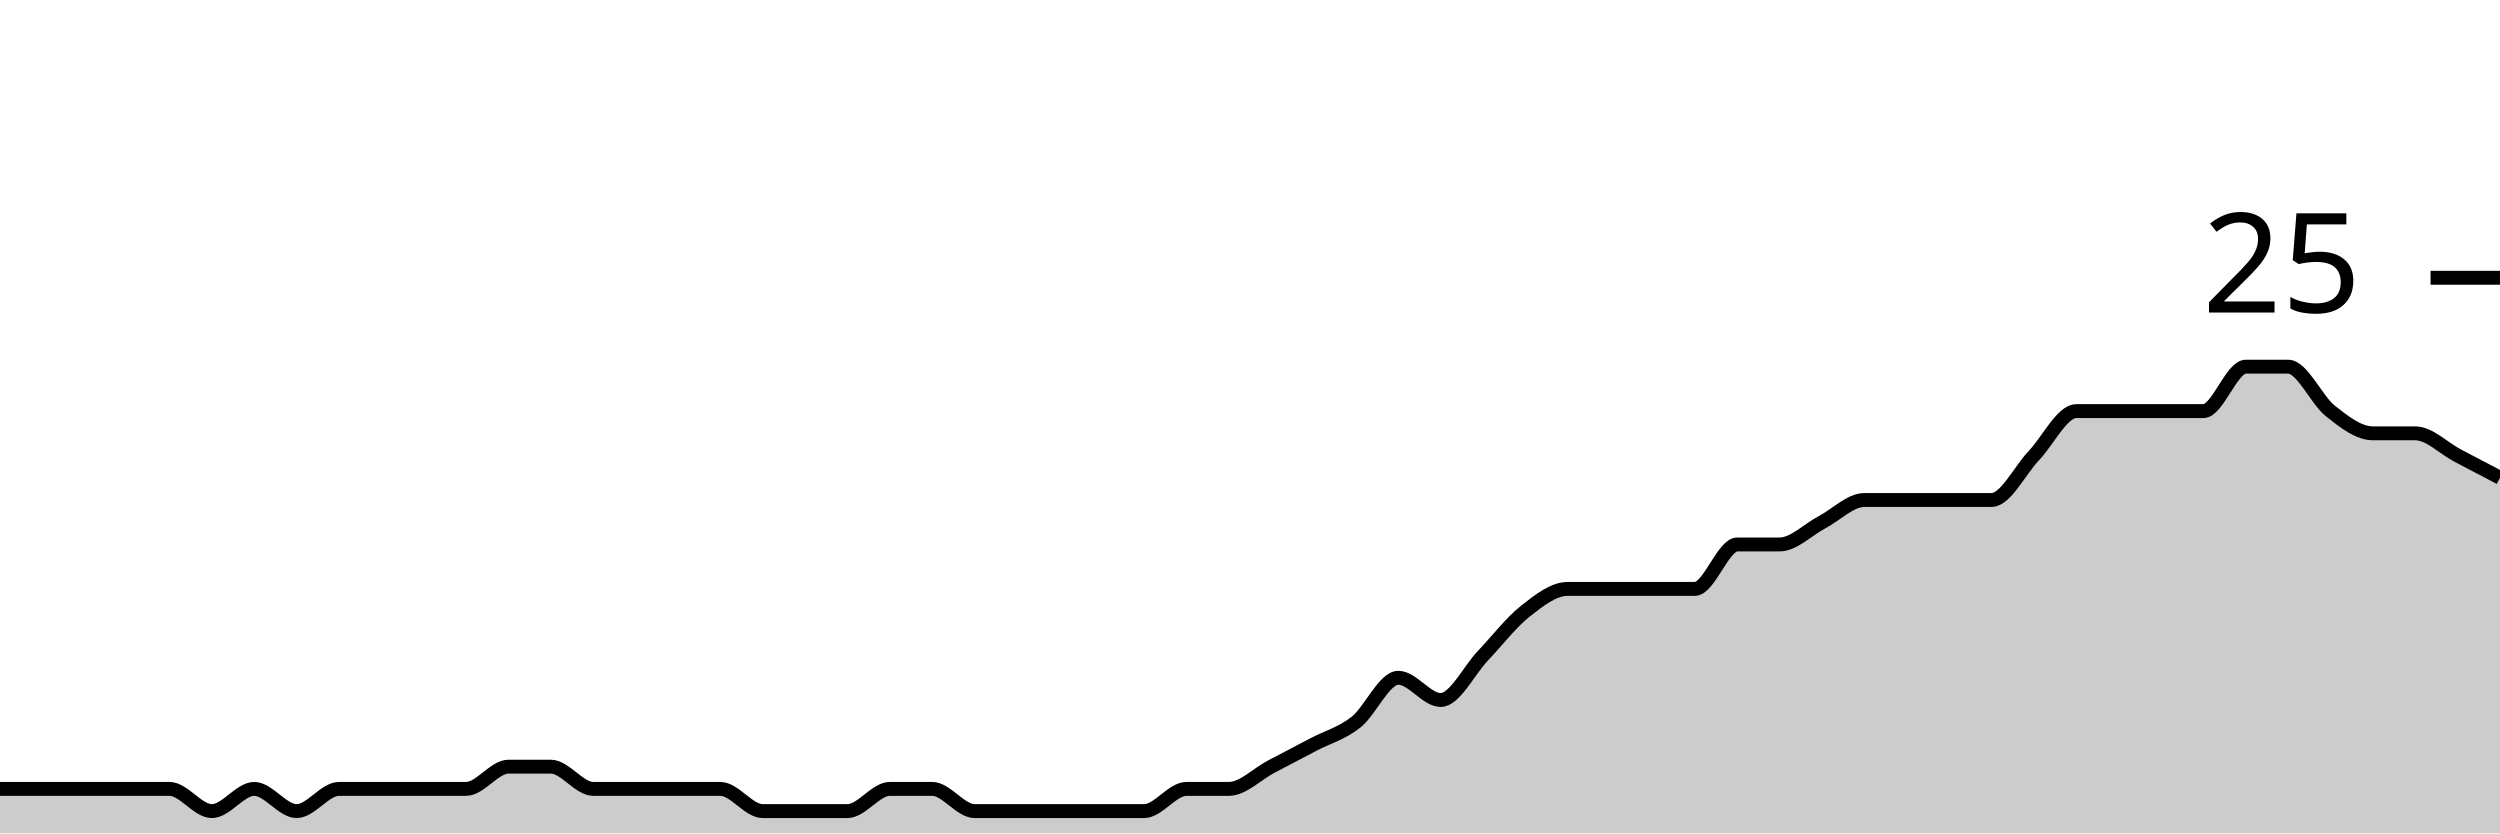
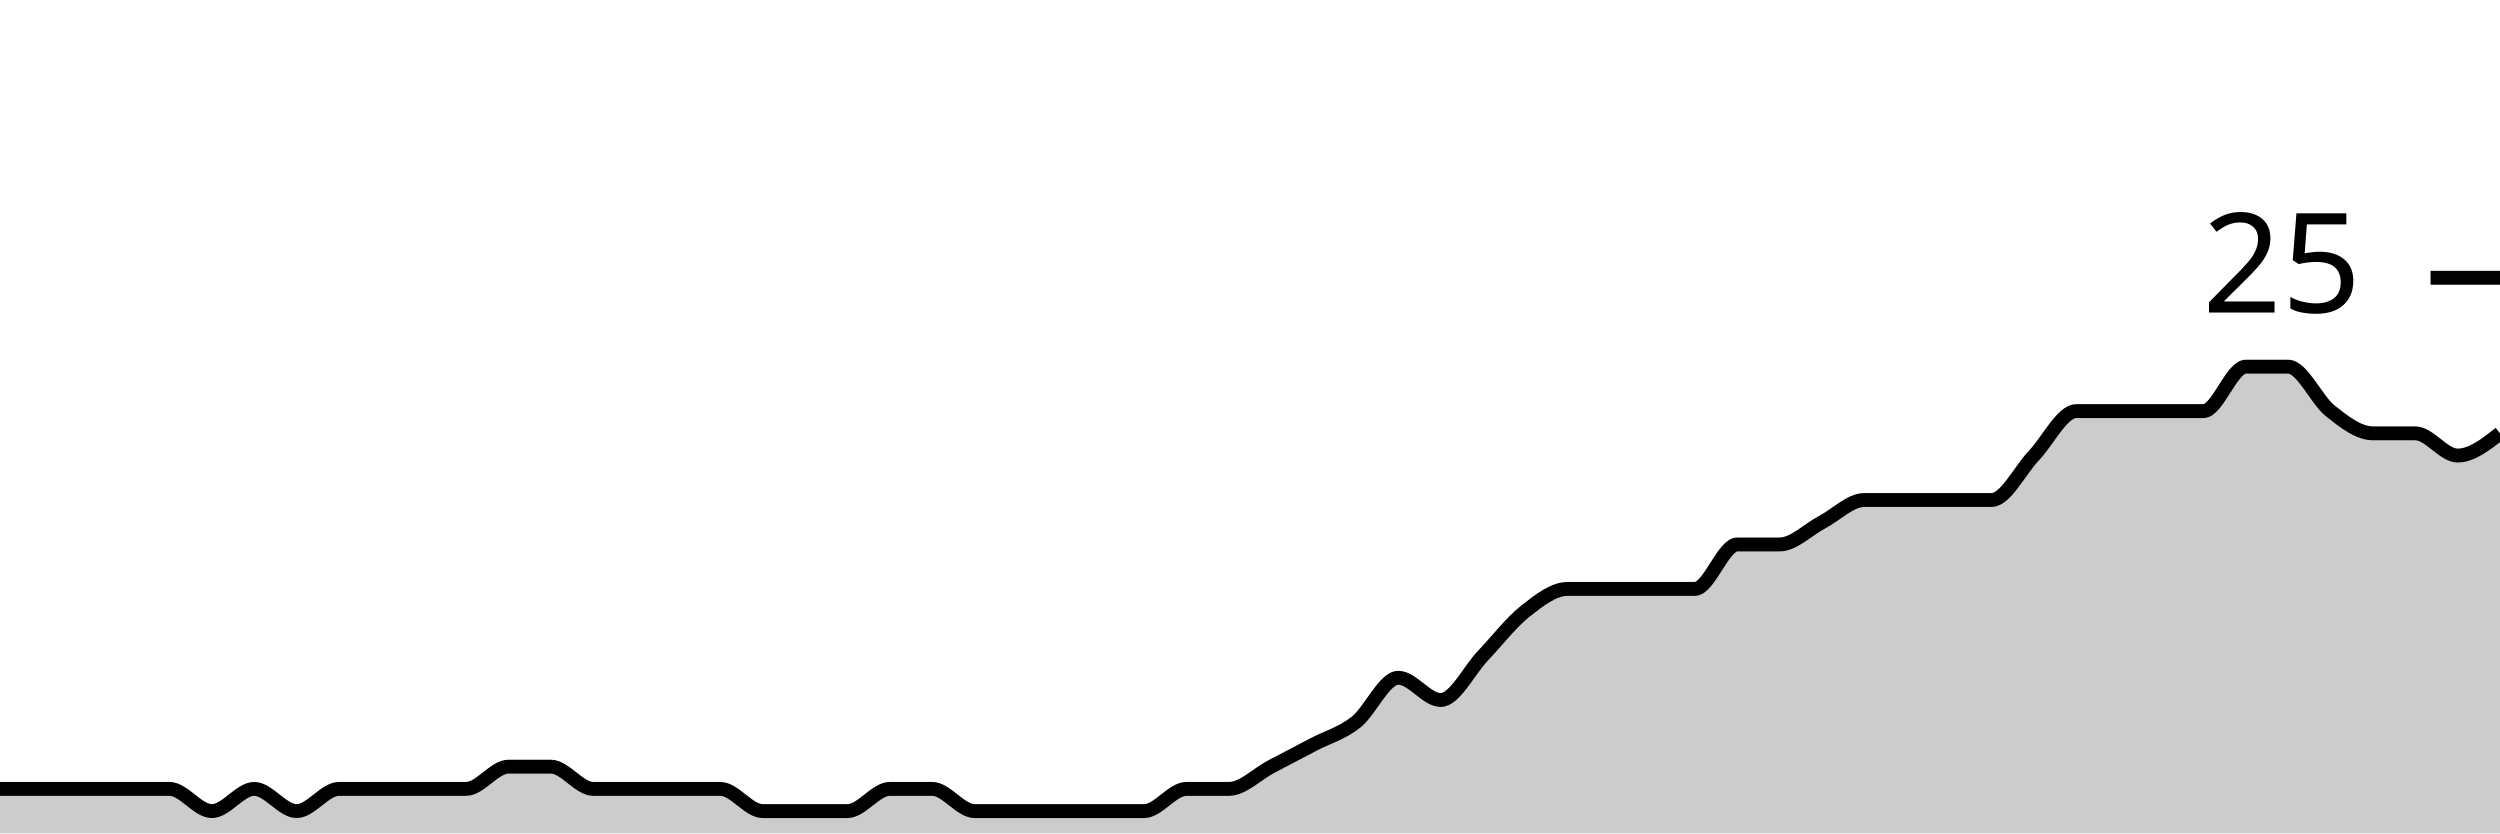
<svg xmlns="http://www.w3.org/2000/svg" viewBox="0 0 180 60">
  <g transform="translate(0,20)">
-     <path class="area" fill="rgba(0, 0, 0, 0.2)" d="M0,36.8C1.017,36.8,2.034,36.8,3.051,36.8C4.068,36.8,5.085,36.8,6.102,36.8C7.119,36.8,8.136,36.8,9.153,36.8C10.169,36.8,11.186,36.8,12.203,36.8C13.22,36.8,14.237,38.4,15.254,38.4C16.271,38.4,17.288,36.8,18.305,36.8C19.322,36.8,20.339,38.4,21.356,38.4C22.373,38.4,23.39,36.8,24.407,36.8C25.424,36.8,26.441,36.8,27.458,36.8C28.475,36.8,29.492,36.8,30.508,36.8C31.525,36.8,32.542,36.8,33.559,36.8C34.576,36.8,35.593,35.2,36.61,35.2C37.627,35.2,38.644,35.2,39.661,35.2C40.678,35.2,41.695,36.8,42.712,36.8C43.729,36.8,44.746,36.8,45.763,36.8C46.78,36.8,47.797,36.8,48.814,36.8C49.831,36.8,50.847,36.8,51.864,36.8C52.881,36.8,53.898,38.4,54.915,38.4C55.932,38.4,56.949,38.4,57.966,38.4C58.983,38.4,60,38.4,61.017,38.4C62.034,38.4,63.051,36.8,64.068,36.8C65.085,36.8,66.102,36.8,67.119,36.8C68.136,36.8,69.153,38.4,70.169,38.4C71.186,38.4,72.203,38.4,73.22,38.4C74.237,38.4,75.254,38.4,76.271,38.4C77.288,38.4,78.305,38.4,79.322,38.4C80.339,38.4,81.356,38.4,82.373,38.4C83.39,38.4,84.407,36.8,85.424,36.8C86.441,36.8,87.458,36.8,88.475,36.8C89.492,36.8,90.508,35.733,91.525,35.2C92.542,34.667,93.559,34.133,94.576,33.6C95.593,33.067,96.61,32.8,97.627,32C98.644,31.2,99.661,28.8,100.678,28.8C101.695,28.8,102.712,30.4,103.729,30.4C104.746,30.4,105.763,28.267,106.78,27.2C107.797,26.133,108.814,24.8,109.831,24C110.847,23.2,111.864,22.4,112.881,22.4C113.898,22.4,114.915,22.4,115.932,22.4C116.949,22.4,117.966,22.4,118.983,22.4C120,22.4,121.017,22.4,122.034,22.4C123.051,22.4,124.068,19.2,125.085,19.2C126.102,19.2,127.119,19.2,128.136,19.2C129.153,19.2,130.169,18.133,131.186,17.6C132.203,17.067,133.22,16,134.237,16C135.254,16,136.271,16,137.288,16C138.305,16,139.322,16,140.339,16C141.356,16,142.373,16,143.39,16C144.407,16,145.424,13.867,146.441,12.8C147.458,11.733,148.475,9.6,149.492,9.6C150.508,9.6,151.525,9.6,152.542,9.6C153.559,9.6,154.576,9.6,155.593,9.6C156.61,9.6,157.627,9.6,158.644,9.6C159.661,9.6,160.678,6.4,161.695,6.4C162.712,6.4,163.729,6.4,164.746,6.4C165.763,6.4,166.78,8.8,167.797,9.6C168.814,10.4,169.831,11.2,170.847,11.2C171.864,11.2,172.881,11.2,173.898,11.2C174.915,11.2,175.932,12.267,176.949,12.8C177.966,13.333,178.983,13.867,180,14.4L180,40C178.983,40,177.966,40,176.949,40C175.932,40,174.915,40,173.898,40C172.881,40,171.864,40,170.847,40C169.831,40,168.814,40,167.797,40C166.78,40,165.763,40,164.746,40C163.729,40,162.712,40,161.695,40C160.678,40,159.661,40,158.644,40C157.627,40,156.61,40,155.593,40C154.576,40,153.559,40,152.542,40C151.525,40,150.508,40,149.492,40C148.475,40,147.458,40,146.441,40C145.424,40,144.407,40,143.39,40C142.373,40,141.356,40,140.339,40C139.322,40,138.305,40,137.288,40C136.271,40,135.254,40,134.237,40C133.22,40,132.203,40,131.186,40C130.169,40,129.153,40,128.136,40C127.119,40,126.102,40,125.085,40C124.068,40,123.051,40,122.034,40C121.017,40,120,40,118.983,40C117.966,40,116.949,40,115.932,40C114.915,40,113.898,40,112.881,40C111.864,40,110.847,40,109.831,40C108.814,40,107.797,40,106.78,40C105.763,40,104.746,40,103.729,40C102.712,40,101.695,40,100.678,40C99.661,40,98.644,40,97.627,40C96.61,40,95.593,40,94.576,40C93.559,40,92.542,40,91.525,40C90.508,40,89.492,40,88.475,40C87.458,40,86.441,40,85.424,40C84.407,40,83.39,40,82.373,40C81.356,40,80.339,40,79.322,40C78.305,40,77.288,40,76.271,40C75.254,40,74.237,40,73.22,40C72.203,40,71.186,40,70.169,40C69.153,40,68.136,40,67.119,40C66.102,40,65.085,40,64.068,40C63.051,40,62.034,40,61.017,40C60,40,58.983,40,57.966,40C56.949,40,55.932,40,54.915,40C53.898,40,52.881,40,51.864,40C50.847,40,49.831,40,48.814,40C47.797,40,46.78,40,45.763,40C44.746,40,43.729,40,42.712,40C41.695,40,40.678,40,39.661,40C38.644,40,37.627,40,36.61,40C35.593,40,34.576,40,33.559,40C32.542,40,31.525,40,30.508,40C29.492,40,28.475,40,27.458,40C26.441,40,25.424,40,24.407,40C23.39,40,22.373,40,21.356,40C20.339,40,19.322,40,18.305,40C17.288,40,16.271,40,15.254,40C14.237,40,13.22,40,12.203,40C11.186,40,10.169,40,9.153,40C8.136,40,7.119,40,6.102,40C5.085,40,4.068,40,3.051,40C2.034,40,1.017,40,0,40Z" />
-     <path class="line" stroke="black" fill="none" d="M0,36.8C1.017,36.8,2.034,36.8,3.051,36.8C4.068,36.8,5.085,36.8,6.102,36.8C7.119,36.8,8.136,36.8,9.153,36.8C10.169,36.8,11.186,36.8,12.203,36.8C13.22,36.8,14.237,38.4,15.254,38.4C16.271,38.4,17.288,36.8,18.305,36.8C19.322,36.8,20.339,38.4,21.356,38.4C22.373,38.4,23.39,36.8,24.407,36.8C25.424,36.8,26.441,36.8,27.458,36.8C28.475,36.8,29.492,36.8,30.508,36.8C31.525,36.8,32.542,36.8,33.559,36.8C34.576,36.8,35.593,35.2,36.61,35.2C37.627,35.2,38.644,35.2,39.661,35.2C40.678,35.2,41.695,36.8,42.712,36.8C43.729,36.8,44.746,36.8,45.763,36.8C46.78,36.8,47.797,36.8,48.814,36.8C49.831,36.8,50.847,36.8,51.864,36.8C52.881,36.8,53.898,38.4,54.915,38.4C55.932,38.4,56.949,38.4,57.966,38.4C58.983,38.4,60,38.4,61.017,38.4C62.034,38.4,63.051,36.8,64.068,36.8C65.085,36.8,66.102,36.8,67.119,36.8C68.136,36.8,69.153,38.4,70.169,38.4C71.186,38.4,72.203,38.4,73.22,38.4C74.237,38.4,75.254,38.4,76.271,38.4C77.288,38.4,78.305,38.4,79.322,38.4C80.339,38.4,81.356,38.4,82.373,38.4C83.39,38.4,84.407,36.8,85.424,36.8C86.441,36.8,87.458,36.8,88.475,36.8C89.492,36.8,90.508,35.733,91.525,35.2C92.542,34.667,93.559,34.133,94.576,33.6C95.593,33.067,96.61,32.8,97.627,32C98.644,31.2,99.661,28.8,100.678,28.8C101.695,28.8,102.712,30.4,103.729,30.4C104.746,30.4,105.763,28.267,106.78,27.2C107.797,26.133,108.814,24.8,109.831,24C110.847,23.2,111.864,22.4,112.881,22.4C113.898,22.4,114.915,22.4,115.932,22.4C116.949,22.4,117.966,22.4,118.983,22.4C120,22.4,121.017,22.4,122.034,22.4C123.051,22.4,124.068,19.2,125.085,19.2C126.102,19.2,127.119,19.2,128.136,19.2C129.153,19.2,130.169,18.133,131.186,17.6C132.203,17.067,133.22,16,134.237,16C135.254,16,136.271,16,137.288,16C138.305,16,139.322,16,140.339,16C141.356,16,142.373,16,143.39,16C144.407,16,145.424,13.867,146.441,12.8C147.458,11.733,148.475,9.6,149.492,9.6C150.508,9.6,151.525,9.6,152.542,9.6C153.559,9.6,154.576,9.6,155.593,9.6C156.61,9.6,157.627,9.6,158.644,9.6C159.661,9.6,160.678,6.4,161.695,6.4C162.712,6.4,163.729,6.4,164.746,6.4C165.763,6.4,166.78,8.8,167.797,9.6C168.814,10.4,169.831,11.2,170.847,11.2C171.864,11.2,172.881,11.2,173.898,11.2C174.915,11.2,175.932,12.267,176.949,12.8C177.966,13.333,178.983,13.867,180,14.4" />
+     <path class="area" fill="rgba(0, 0, 0, 0.2)" d="M0,36.8C1.017,36.8,2.034,36.8,3.051,36.8C4.068,36.8,5.085,36.8,6.102,36.8C7.119,36.8,8.136,36.8,9.153,36.8C10.169,36.8,11.186,36.8,12.203,36.8C13.22,36.8,14.237,38.4,15.254,38.4C16.271,38.4,17.288,36.8,18.305,36.8C19.322,36.8,20.339,38.4,21.356,38.4C22.373,38.4,23.39,36.8,24.407,36.8C25.424,36.8,26.441,36.8,27.458,36.8C28.475,36.8,29.492,36.8,30.508,36.8C31.525,36.8,32.542,36.8,33.559,36.8C34.576,36.8,35.593,35.2,36.61,35.2C37.627,35.2,38.644,35.2,39.661,35.2C40.678,35.2,41.695,36.8,42.712,36.8C43.729,36.8,44.746,36.8,45.763,36.8C46.78,36.8,47.797,36.8,48.814,36.8C49.831,36.8,50.847,36.8,51.864,36.8C52.881,36.8,53.898,38.4,54.915,38.4C55.932,38.4,56.949,38.4,57.966,38.4C58.983,38.4,60,38.4,61.017,38.4C62.034,38.4,63.051,36.8,64.068,36.8C65.085,36.8,66.102,36.8,67.119,36.8C68.136,36.8,69.153,38.4,70.169,38.4C71.186,38.4,72.203,38.4,73.22,38.4C74.237,38.4,75.254,38.4,76.271,38.4C77.288,38.4,78.305,38.4,79.322,38.4C80.339,38.4,81.356,38.4,82.373,38.4C83.39,38.4,84.407,36.8,85.424,36.8C86.441,36.8,87.458,36.8,88.475,36.8C89.492,36.8,90.508,35.733,91.525,35.2C92.542,34.667,93.559,34.133,94.576,33.6C95.593,33.067,96.61,32.8,97.627,32C98.644,31.2,99.661,28.8,100.678,28.8C101.695,28.8,102.712,30.4,103.729,30.4C104.746,30.4,105.763,28.267,106.78,27.2C107.797,26.133,108.814,24.8,109.831,24C110.847,23.2,111.864,22.4,112.881,22.4C113.898,22.4,114.915,22.4,115.932,22.4C116.949,22.4,117.966,22.4,118.983,22.4C120,22.4,121.017,22.4,122.034,22.4C123.051,22.4,124.068,19.2,125.085,19.2C126.102,19.2,127.119,19.2,128.136,19.2C129.153,19.2,130.169,18.133,131.186,17.6C132.203,17.067,133.22,16,134.237,16C135.254,16,136.271,16,137.288,16C138.305,16,139.322,16,140.339,16C141.356,16,142.373,16,143.39,16C144.407,16,145.424,13.867,146.441,12.8C147.458,11.733,148.475,9.6,149.492,9.6C150.508,9.6,151.525,9.6,152.542,9.6C153.559,9.6,154.576,9.6,155.593,9.6C156.61,9.6,157.627,9.6,158.644,9.6C159.661,9.6,160.678,6.4,161.695,6.4C162.712,6.4,163.729,6.4,164.746,6.4C165.763,6.4,166.78,8.8,167.797,9.6C168.814,10.4,169.831,11.2,170.847,11.2C171.864,11.2,172.881,11.2,173.898,11.2C174.915,11.2,175.932,12.8,176.949,12.8C177.966,12.8,178.983,12,180,11.2L180,40C178.983,40,177.966,40,176.949,40C175.932,40,174.915,40,173.898,40C172.881,40,171.864,40,170.847,40C169.831,40,168.814,40,167.797,40C166.78,40,165.763,40,164.746,40C163.729,40,162.712,40,161.695,40C160.678,40,159.661,40,158.644,40C157.627,40,156.61,40,155.593,40C154.576,40,153.559,40,152.542,40C151.525,40,150.508,40,149.492,40C148.475,40,147.458,40,146.441,40C145.424,40,144.407,40,143.39,40C142.373,40,141.356,40,140.339,40C139.322,40,138.305,40,137.288,40C136.271,40,135.254,40,134.237,40C133.22,40,132.203,40,131.186,40C130.169,40,129.153,40,128.136,40C127.119,40,126.102,40,125.085,40C124.068,40,123.051,40,122.034,40C121.017,40,120,40,118.983,40C117.966,40,116.949,40,115.932,40C114.915,40,113.898,40,112.881,40C111.864,40,110.847,40,109.831,40C108.814,40,107.797,40,106.78,40C105.763,40,104.746,40,103.729,40C102.712,40,101.695,40,100.678,40C99.661,40,98.644,40,97.627,40C96.61,40,95.593,40,94.576,40C93.559,40,92.542,40,91.525,40C90.508,40,89.492,40,88.475,40C87.458,40,86.441,40,85.424,40C84.407,40,83.39,40,82.373,40C81.356,40,80.339,40,79.322,40C78.305,40,77.288,40,76.271,40C75.254,40,74.237,40,73.22,40C72.203,40,71.186,40,70.169,40C69.153,40,68.136,40,67.119,40C66.102,40,65.085,40,64.068,40C63.051,40,62.034,40,61.017,40C60,40,58.983,40,57.966,40C56.949,40,55.932,40,54.915,40C53.898,40,52.881,40,51.864,40C50.847,40,49.831,40,48.814,40C47.797,40,46.78,40,45.763,40C44.746,40,43.729,40,42.712,40C41.695,40,40.678,40,39.661,40C38.644,40,37.627,40,36.61,40C35.593,40,34.576,40,33.559,40C32.542,40,31.525,40,30.508,40C29.492,40,28.475,40,27.458,40C26.441,40,25.424,40,24.407,40C23.39,40,22.373,40,21.356,40C20.339,40,19.322,40,18.305,40C17.288,40,16.271,40,15.254,40C14.237,40,13.22,40,12.203,40C11.186,40,10.169,40,9.153,40C8.136,40,7.119,40,6.102,40C5.085,40,4.068,40,3.051,40C2.034,40,1.017,40,0,40Z" />
+     <path class="line" stroke="black" fill="none" d="M0,36.8C1.017,36.8,2.034,36.8,3.051,36.8C4.068,36.8,5.085,36.8,6.102,36.8C7.119,36.8,8.136,36.8,9.153,36.8C10.169,36.8,11.186,36.8,12.203,36.8C13.22,36.8,14.237,38.4,15.254,38.4C16.271,38.4,17.288,36.8,18.305,36.8C19.322,36.8,20.339,38.4,21.356,38.4C22.373,38.4,23.39,36.8,24.407,36.8C25.424,36.8,26.441,36.8,27.458,36.8C28.475,36.8,29.492,36.8,30.508,36.8C31.525,36.8,32.542,36.8,33.559,36.8C34.576,36.8,35.593,35.2,36.61,35.2C37.627,35.2,38.644,35.2,39.661,35.2C40.678,35.2,41.695,36.8,42.712,36.8C43.729,36.8,44.746,36.8,45.763,36.8C46.78,36.8,47.797,36.8,48.814,36.8C49.831,36.8,50.847,36.8,51.864,36.8C52.881,36.8,53.898,38.4,54.915,38.4C55.932,38.4,56.949,38.4,57.966,38.4C58.983,38.4,60,38.4,61.017,38.4C62.034,38.4,63.051,36.8,64.068,36.8C65.085,36.8,66.102,36.8,67.119,36.8C68.136,36.8,69.153,38.4,70.169,38.4C71.186,38.4,72.203,38.4,73.22,38.4C74.237,38.4,75.254,38.4,76.271,38.4C77.288,38.4,78.305,38.4,79.322,38.4C80.339,38.4,81.356,38.4,82.373,38.4C83.39,38.4,84.407,36.8,85.424,36.8C86.441,36.8,87.458,36.8,88.475,36.8C89.492,36.8,90.508,35.733,91.525,35.2C92.542,34.667,93.559,34.133,94.576,33.6C95.593,33.067,96.61,32.8,97.627,32C98.644,31.2,99.661,28.8,100.678,28.8C101.695,28.8,102.712,30.4,103.729,30.4C104.746,30.4,105.763,28.267,106.78,27.2C107.797,26.133,108.814,24.8,109.831,24C110.847,23.2,111.864,22.4,112.881,22.4C113.898,22.4,114.915,22.4,115.932,22.4C116.949,22.4,117.966,22.4,118.983,22.4C120,22.4,121.017,22.4,122.034,22.4C123.051,22.4,124.068,19.2,125.085,19.2C126.102,19.2,127.119,19.2,128.136,19.2C129.153,19.2,130.169,18.133,131.186,17.6C132.203,17.067,133.22,16,134.237,16C135.254,16,136.271,16,137.288,16C138.305,16,139.322,16,140.339,16C141.356,16,142.373,16,143.39,16C144.407,16,145.424,13.867,146.441,12.8C147.458,11.733,148.475,9.6,149.492,9.6C150.508,9.6,151.525,9.6,152.542,9.6C153.559,9.6,154.576,9.6,155.593,9.6C156.61,9.6,157.627,9.6,158.644,9.6C159.661,9.6,160.678,6.4,161.695,6.4C162.712,6.4,163.729,6.4,164.746,6.4C165.763,6.4,166.78,8.8,167.797,9.6C168.814,10.4,169.831,11.2,170.847,11.2C171.864,11.2,172.881,11.2,173.898,11.2C174.915,11.2,175.932,12.8,176.949,12.8C177.966,12.8,178.983,12,180,11.2" />
    <path class="axis-ceiling" stroke-width="1" stroke="black" fill="none" d="M175,0L180,0" />
    <text class="axis-ceiling-label" font-family="sans-serif" text-anchor="end" font-size="10px" x="170" y="2.5">25</text>
  </g>
</svg>
